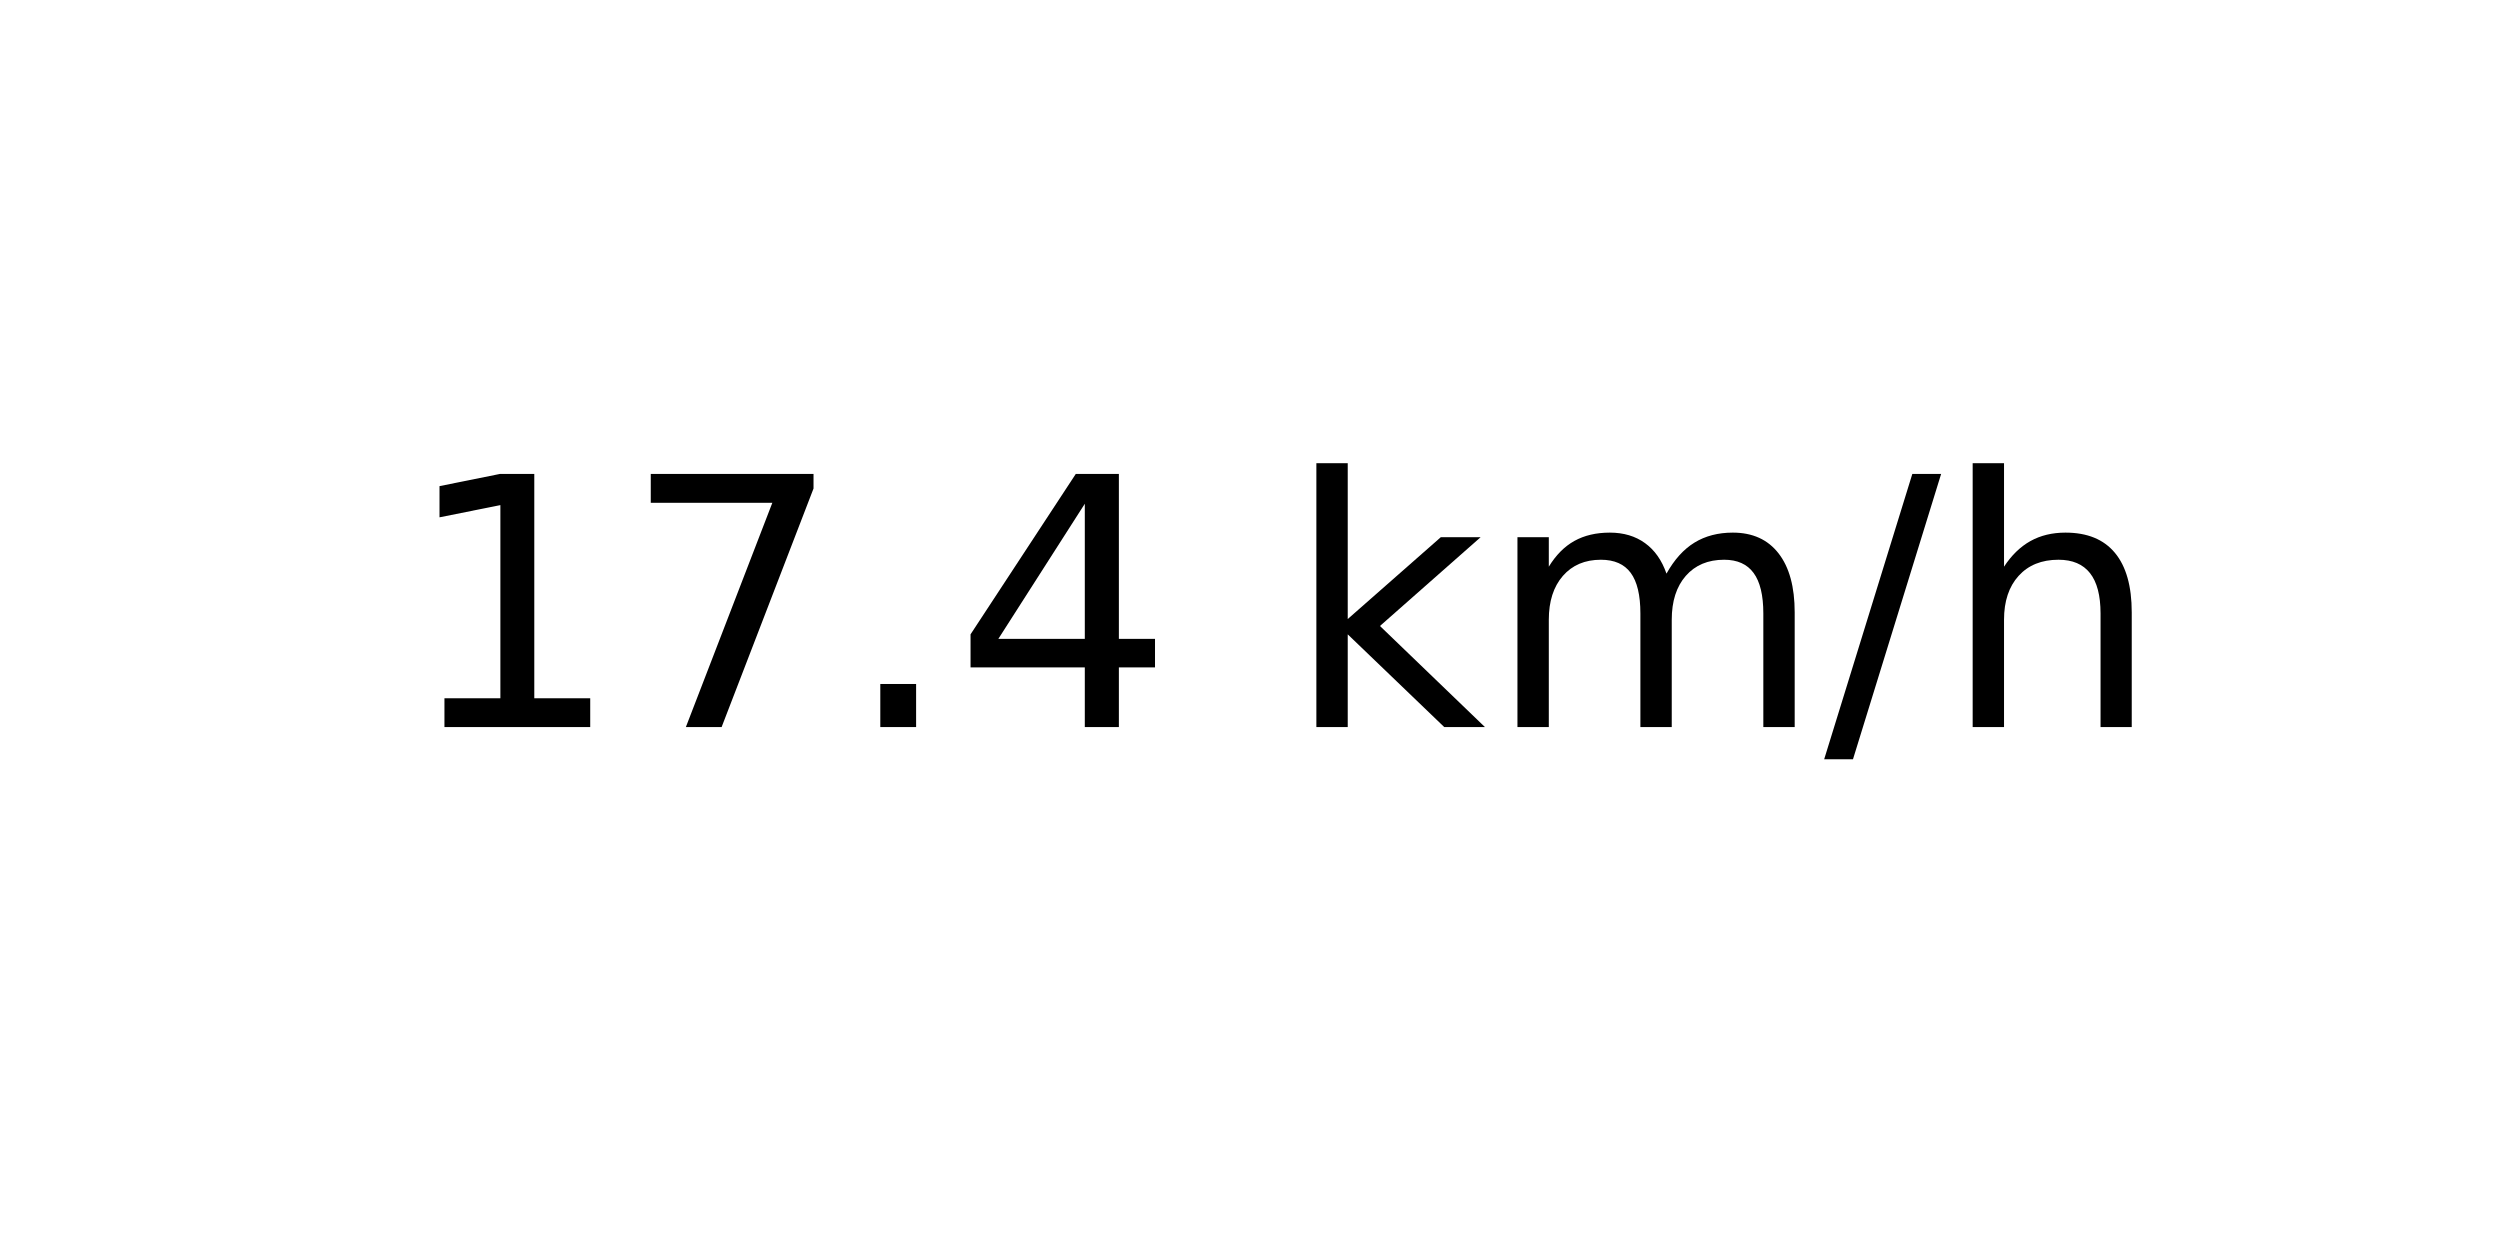
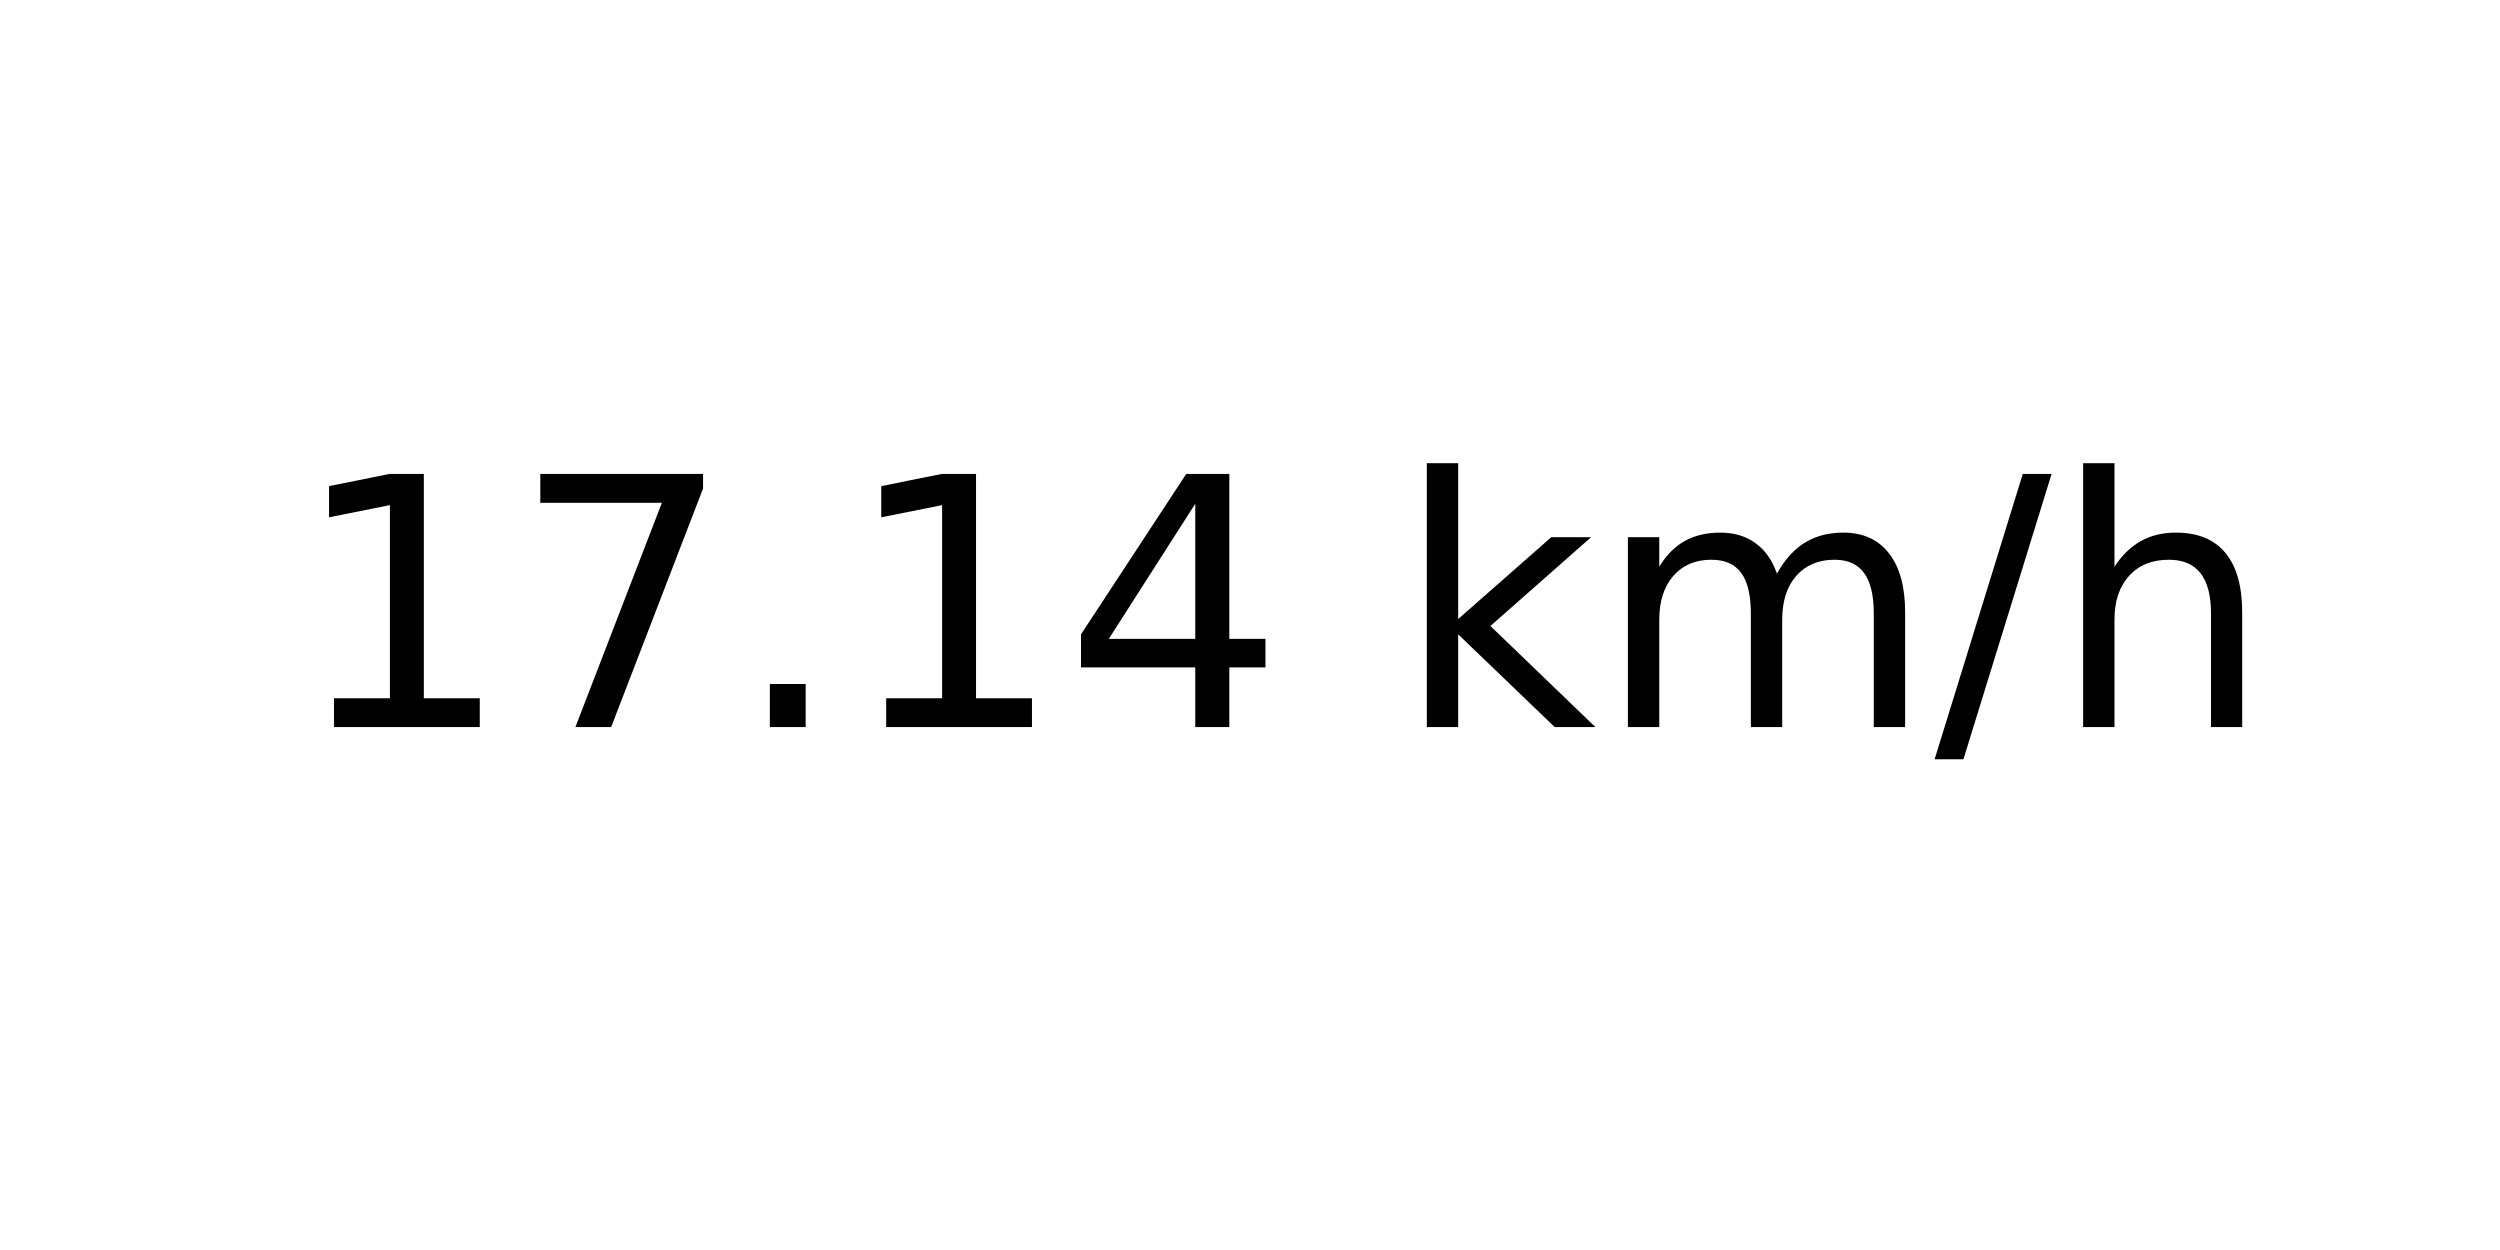
<svg xmlns="http://www.w3.org/2000/svg" xmlns:xlink="http://www.w3.org/1999/xlink" width="72pt" height="36pt" viewBox="0 0 72 36" version="1.1">
  <defs>
    <style type="text/css">*{stroke-linejoin: round; stroke-linecap: butt}</style>
  </defs>
  <g id="figure_1">
    <g id="axes_1">
      <g id="text_1">
-         <g transform="translate(11.55937 20.93937) scale(0.1 -0.1)">
+         <g transform="translate(8.378125 20.93937) scale(0.1 -0.1)">
          <defs>
            <path id="DejaVuSans-31" d="M 794 531  L 1825 531  L 1825 4091  L 703 3866  L 703 4441  L 1819 4666  L 2450 4666  L 2450 531  L 3481 531  L 3481 0  L 794 0  L 794 531  z " transform="scale(0.015625)" />
            <path id="DejaVuSans-37" d="M 525 4666  L 3525 4666  L 3525 4397  L 1831 0  L 1172 0  L 2766 4134  L 525 4134  L 525 4666  z " transform="scale(0.015625)" />
            <path id="DejaVuSans-2e" d="M 684 794  L 1344 794  L 1344 0  L 684 0  L 684 794  z " transform="scale(0.015625)" />
            <path id="DejaVuSans-34" d="M 2419 4116  L 825 1625  L 2419 1625  L 2419 4116  z M 2253 4666  L 3047 4666  L 3047 1625  L 3713 1625  L 3713 1100  L 3047 1100  L 3047 0  L 2419 0  L 2419 1100  L 313 1100  L 313 1709  L 2253 4666  z " transform="scale(0.015625)" />
            <path id="DejaVuSans-20" transform="scale(0.015625)" />
            <path id="DejaVuSans-6b" d="M 581 4863  L 1159 4863  L 1159 1991  L 2875 3500  L 3609 3500  L 1753 1863  L 3688 0  L 2938 0  L 1159 1709  L 1159 0  L 581 0  L 581 4863  z " transform="scale(0.015625)" />
            <path id="DejaVuSans-6d" d="M 3328 2828  Q 3544 3216 3844 3400  Q 4144 3584 4550 3584  Q 5097 3584 5394 3201  Q 5691 2819 5691 2113  L 5691 0  L 5113 0  L 5113 2094  Q 5113 2597 4934 2840  Q 4756 3084 4391 3084  Q 3944 3084 3684 2787  Q 3425 2491 3425 1978  L 3425 0  L 2847 0  L 2847 2094  Q 2847 2600 2669 2842  Q 2491 3084 2119 3084  Q 1678 3084 1418 2786  Q 1159 2488 1159 1978  L 1159 0  L 581 0  L 581 3500  L 1159 3500  L 1159 2956  Q 1356 3278 1631 3431  Q 1906 3584 2284 3584  Q 2666 3584 2933 3390  Q 3200 3197 3328 2828  z " transform="scale(0.015625)" />
            <path id="DejaVuSans-2f" d="M 1625 4666  L 2156 4666  L 531 -594  L 0 -594  L 1625 4666  z " transform="scale(0.015625)" />
            <path id="DejaVuSans-68" d="M 3513 2113  L 3513 0  L 2938 0  L 2938 2094  Q 2938 2591 2744 2837  Q 2550 3084 2163 3084  Q 1697 3084 1428 2787  Q 1159 2491 1159 1978  L 1159 0  L 581 0  L 581 4863  L 1159 4863  L 1159 2956  Q 1366 3272 1645 3428  Q 1925 3584 2291 3584  Q 2894 3584 3203 3211  Q 3513 2838 3513 2113  z " transform="scale(0.015625)" />
          </defs>
          <use xlink:href="#DejaVuSans-31" />
          <use xlink:href="#DejaVuSans-37" x="63.623" />
          <use xlink:href="#DejaVuSans-2e" x="127.246" />
-           <use xlink:href="#DejaVuSans-34" x="159.033" />
-           <use xlink:href="#DejaVuSans-20" x="222.656" />
-           <use xlink:href="#DejaVuSans-6b" x="254.443" />
-           <use xlink:href="#DejaVuSans-6d" x="312.354" />
-           <use xlink:href="#DejaVuSans-2f" x="409.766" />
-           <use xlink:href="#DejaVuSans-68" x="443.457" />
+           <use xlink:href="#DejaVuSans-31" x="159.033" />
+           <use xlink:href="#DejaVuSans-34" x="222.656" />
+           <use xlink:href="#DejaVuSans-20" x="286.279" />
+           <use xlink:href="#DejaVuSans-6b" x="318.066" />
+           <use xlink:href="#DejaVuSans-6d" x="375.977" />
+           <use xlink:href="#DejaVuSans-2f" x="473.389" />
+           <use xlink:href="#DejaVuSans-68" x="507.08" />
        </g>
      </g>
    </g>
  </g>
</svg>
